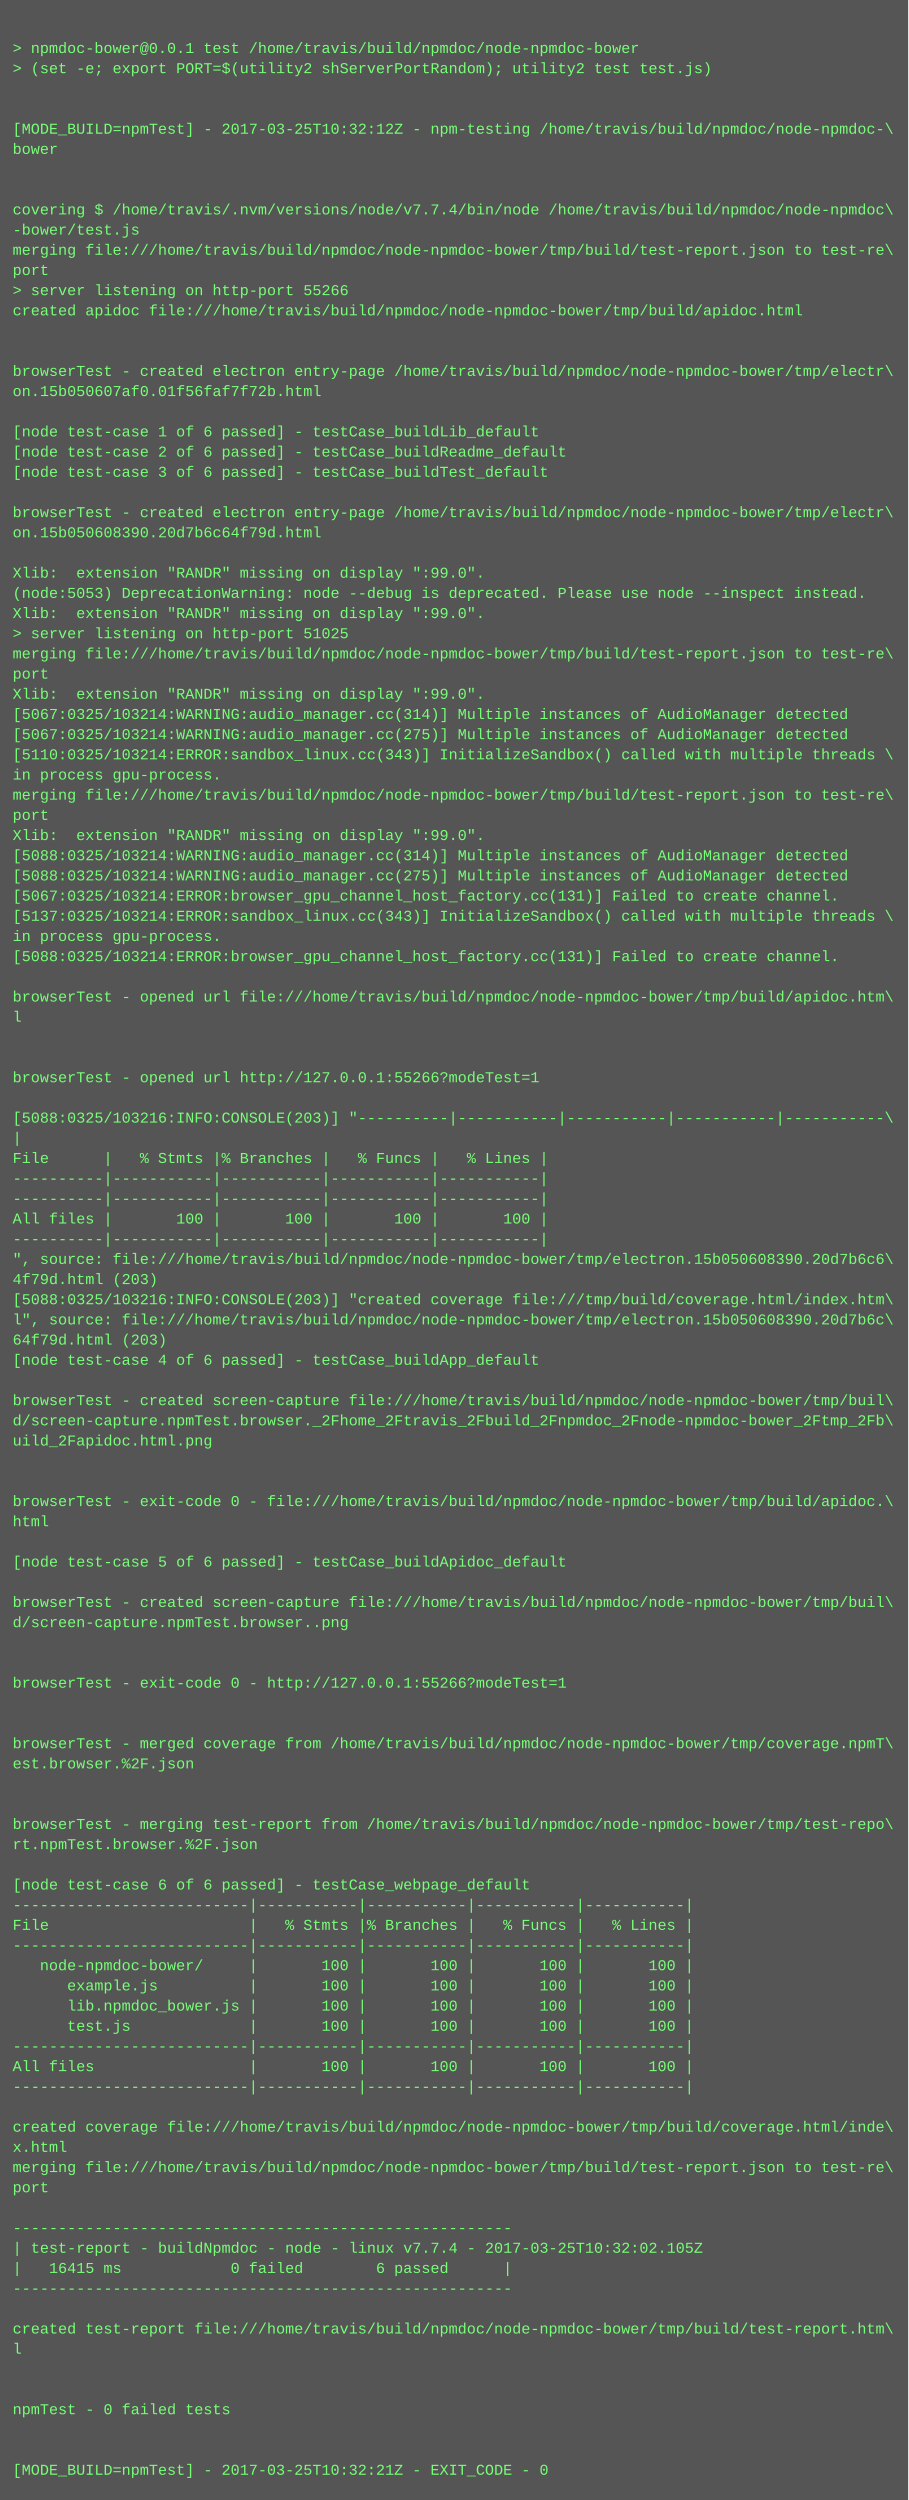
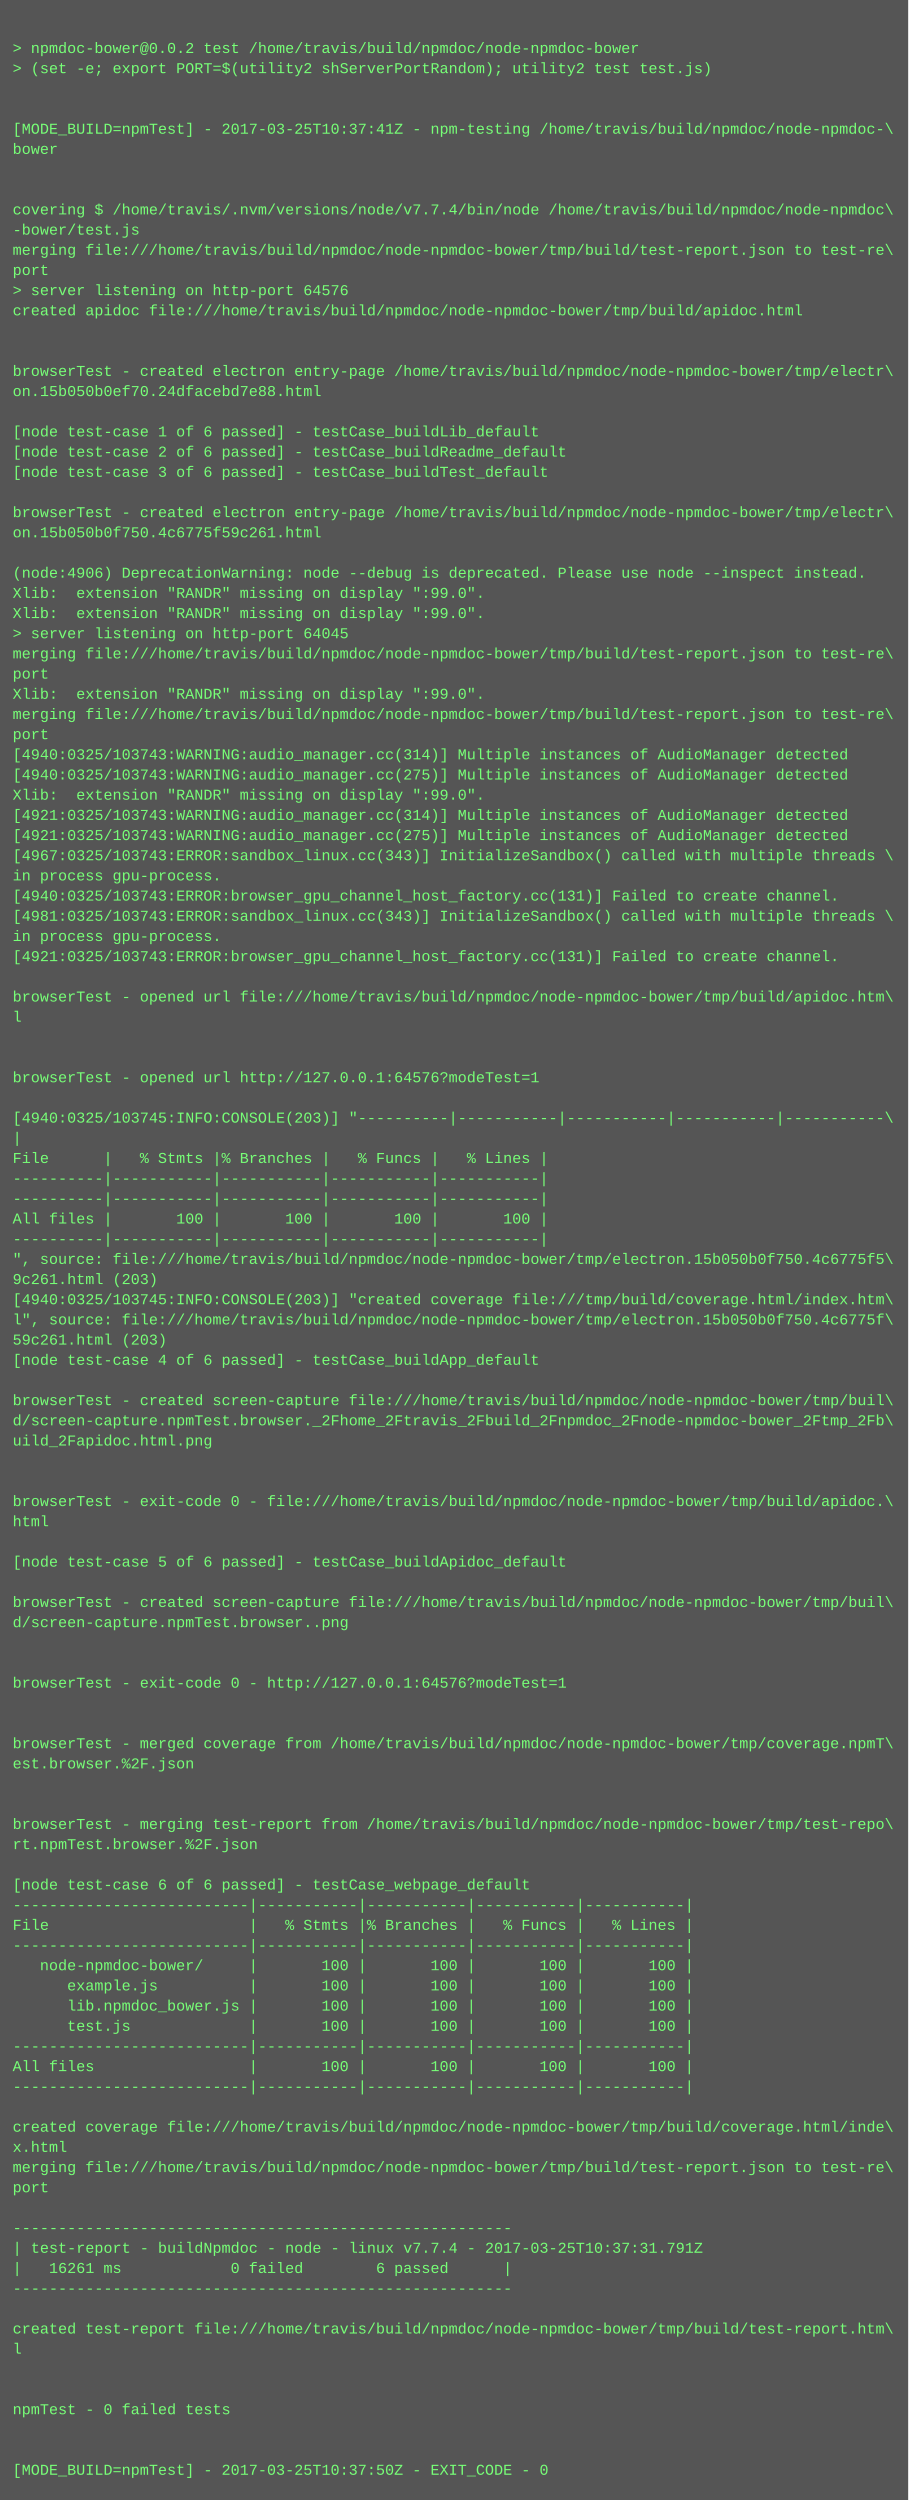
<svg xmlns="http://www.w3.org/2000/svg" height="1982" width="720">
  <rect height="1982" fill="#555" width="720" />
  <text fill="#7f7" font-family="Courier New" font-size="12" xml:space="preserve">
    <tspan x="10" y="26" />
-     <tspan x="10" y="42">&gt; npmdoc-bower@0.0.1 test /home/travis/build/npmdoc/node-npmdoc-bower</tspan>
+     <tspan x="10" y="42">&gt; npmdoc-bower@0.0.2 test /home/travis/build/npmdoc/node-npmdoc-bower</tspan>
    <tspan x="10" y="58">&gt; (set -e; export PORT=$(utility2 shServerPortRandom); utility2 test test.js)</tspan>
    <tspan x="10" y="74" />
    <tspan x="10" y="90" />
-     <tspan x="10" y="106">[MODE_BUILD=npmTest] - 2017-03-25T10:32:12Z - npm-testing /home/travis/build/npmdoc/node-npmdoc-\</tspan>
+     <tspan x="10" y="106">[MODE_BUILD=npmTest] - 2017-03-25T10:37:41Z - npm-testing /home/travis/build/npmdoc/node-npmdoc-\</tspan>
    <tspan x="10" y="122">bower</tspan>
    <tspan x="10" y="138" />
    <tspan x="10" y="154" />
    <tspan x="10" y="170">covering $ /home/travis/.nvm/versions/node/v7.7.4/bin/node /home/travis/build/npmdoc/node-npmdoc\</tspan>
    <tspan x="10" y="186">-bower/test.js</tspan>
    <tspan x="10" y="202">merging file:///home/travis/build/npmdoc/node-npmdoc-bower/tmp/build/test-report.json to test-re\</tspan>
    <tspan x="10" y="218">port</tspan>
-     <tspan x="10" y="234">&gt; server listening on http-port 55266</tspan>
+     <tspan x="10" y="234">&gt; server listening on http-port 64576</tspan>
    <tspan x="10" y="250">created apidoc file:///home/travis/build/npmdoc/node-npmdoc-bower/tmp/build/apidoc.html</tspan>
    <tspan x="10" y="266" />
    <tspan x="10" y="282" />
    <tspan x="10" y="298">browserTest - created electron entry-page /home/travis/build/npmdoc/node-npmdoc-bower/tmp/electr\</tspan>
-     <tspan x="10" y="314">on.15b050607af0.01f56faf7f72b.html</tspan>
+     <tspan x="10" y="314">on.15b050b0ef70.24dfacebd7e88.html</tspan>
    <tspan x="10" y="330" />
    <tspan x="10" y="346">[node test-case 1 of 6 passed] - testCase_buildLib_default</tspan>
    <tspan x="10" y="362">[node test-case 2 of 6 passed] - testCase_buildReadme_default</tspan>
    <tspan x="10" y="378">[node test-case 3 of 6 passed] - testCase_buildTest_default</tspan>
    <tspan x="10" y="394" />
    <tspan x="10" y="410">browserTest - created electron entry-page /home/travis/build/npmdoc/node-npmdoc-bower/tmp/electr\</tspan>
-     <tspan x="10" y="426">on.15b050608390.20d7b6c64f79d.html</tspan>
+     <tspan x="10" y="426">on.15b050b0f750.4c6775f59c261.html</tspan>
    <tspan x="10" y="442" />
-     <tspan x="10" y="458">Xlib:  extension "RANDR" missing on display ":99.0".</tspan>
-     <tspan x="10" y="474">(node:5053) DeprecationWarning: node --debug is deprecated. Please use node --inspect instead.</tspan>
+     <tspan x="10" y="458">(node:4906) DeprecationWarning: node --debug is deprecated. Please use node --inspect instead.</tspan>
+     <tspan x="10" y="474">Xlib:  extension "RANDR" missing on display ":99.0".</tspan>
    <tspan x="10" y="490">Xlib:  extension "RANDR" missing on display ":99.0".</tspan>
-     <tspan x="10" y="506">&gt; server listening on http-port 51025</tspan>
+     <tspan x="10" y="506">&gt; server listening on http-port 64045</tspan>
    <tspan x="10" y="522">merging file:///home/travis/build/npmdoc/node-npmdoc-bower/tmp/build/test-report.json to test-re\</tspan>
    <tspan x="10" y="538">port</tspan>
    <tspan x="10" y="554">Xlib:  extension "RANDR" missing on display ":99.0".</tspan>
-     <tspan x="10" y="570">[5067:0325/103214:WARNING:audio_manager.cc(314)] Multiple instances of AudioManager detected</tspan>
-     <tspan x="10" y="586">[5067:0325/103214:WARNING:audio_manager.cc(275)] Multiple instances of AudioManager detected</tspan>
-     <tspan x="10" y="602">[5110:0325/103214:ERROR:sandbox_linux.cc(343)] InitializeSandbox() called with multiple threads \</tspan>
-     <tspan x="10" y="618">in process gpu-process. </tspan>
-     <tspan x="10" y="634">merging file:///home/travis/build/npmdoc/node-npmdoc-bower/tmp/build/test-report.json to test-re\</tspan>
-     <tspan x="10" y="650">port</tspan>
-     <tspan x="10" y="666">Xlib:  extension "RANDR" missing on display ":99.0".</tspan>
-     <tspan x="10" y="682">[5088:0325/103214:WARNING:audio_manager.cc(314)] Multiple instances of AudioManager detected</tspan>
-     <tspan x="10" y="698">[5088:0325/103214:WARNING:audio_manager.cc(275)] Multiple instances of AudioManager detected</tspan>
-     <tspan x="10" y="714">[5067:0325/103214:ERROR:browser_gpu_channel_host_factory.cc(131)] Failed to create channel.</tspan>
-     <tspan x="10" y="730">[5137:0325/103214:ERROR:sandbox_linux.cc(343)] InitializeSandbox() called with multiple threads \</tspan>
+     <tspan x="10" y="570">merging file:///home/travis/build/npmdoc/node-npmdoc-bower/tmp/build/test-report.json to test-re\</tspan>
+     <tspan x="10" y="586">port</tspan>
+     <tspan x="10" y="602">[4940:0325/103743:WARNING:audio_manager.cc(314)] Multiple instances of AudioManager detected</tspan>
+     <tspan x="10" y="618">[4940:0325/103743:WARNING:audio_manager.cc(275)] Multiple instances of AudioManager detected</tspan>
+     <tspan x="10" y="634">Xlib:  extension "RANDR" missing on display ":99.0".</tspan>
+     <tspan x="10" y="650">[4921:0325/103743:WARNING:audio_manager.cc(314)] Multiple instances of AudioManager detected</tspan>
+     <tspan x="10" y="666">[4921:0325/103743:WARNING:audio_manager.cc(275)] Multiple instances of AudioManager detected</tspan>
+     <tspan x="10" y="682">[4967:0325/103743:ERROR:sandbox_linux.cc(343)] InitializeSandbox() called with multiple threads \</tspan>
+     <tspan x="10" y="698">in process gpu-process. </tspan>
+     <tspan x="10" y="714">[4940:0325/103743:ERROR:browser_gpu_channel_host_factory.cc(131)] Failed to create channel.</tspan>
+     <tspan x="10" y="730">[4981:0325/103743:ERROR:sandbox_linux.cc(343)] InitializeSandbox() called with multiple threads \</tspan>
    <tspan x="10" y="746">in process gpu-process. </tspan>
-     <tspan x="10" y="762">[5088:0325/103214:ERROR:browser_gpu_channel_host_factory.cc(131)] Failed to create channel.</tspan>
+     <tspan x="10" y="762">[4921:0325/103743:ERROR:browser_gpu_channel_host_factory.cc(131)] Failed to create channel.</tspan>
    <tspan x="10" y="778" />
    <tspan x="10" y="794">browserTest - opened url file:///home/travis/build/npmdoc/node-npmdoc-bower/tmp/build/apidoc.htm\</tspan>
    <tspan x="10" y="810">l</tspan>
    <tspan x="10" y="826" />
    <tspan x="10" y="842" />
-     <tspan x="10" y="858">browserTest - opened url http://127.0.0.1:55266?modeTest=1</tspan>
+     <tspan x="10" y="858">browserTest - opened url http://127.0.0.1:64576?modeTest=1</tspan>
    <tspan x="10" y="874" />
-     <tspan x="10" y="890">[5088:0325/103216:INFO:CONSOLE(203)] "----------|-----------|-----------|-----------|-----------\</tspan>
+     <tspan x="10" y="890">[4940:0325/103745:INFO:CONSOLE(203)] "----------|-----------|-----------|-----------|-----------\</tspan>
    <tspan x="10" y="906">|</tspan>
    <tspan x="10" y="922">File      |   % Stmts |% Branches |   % Funcs |   % Lines |</tspan>
    <tspan x="10" y="938">----------|-----------|-----------|-----------|-----------|</tspan>
    <tspan x="10" y="954">----------|-----------|-----------|-----------|-----------|</tspan>
    <tspan x="10" y="970">All files |       100 |       100 |       100 |       100 |</tspan>
    <tspan x="10" y="986">----------|-----------|-----------|-----------|-----------|</tspan>
-     <tspan x="10" y="1002">", source: file:///home/travis/build/npmdoc/node-npmdoc-bower/tmp/electron.15b050608390.20d7b6c6\</tspan>
-     <tspan x="10" y="1018">4f79d.html (203)</tspan>
-     <tspan x="10" y="1034">[5088:0325/103216:INFO:CONSOLE(203)] "created coverage file:///tmp/build/coverage.html/index.htm\</tspan>
-     <tspan x="10" y="1050">l", source: file:///home/travis/build/npmdoc/node-npmdoc-bower/tmp/electron.15b050608390.20d7b6c\</tspan>
-     <tspan x="10" y="1066">64f79d.html (203)</tspan>
+     <tspan x="10" y="1002">", source: file:///home/travis/build/npmdoc/node-npmdoc-bower/tmp/electron.15b050b0f750.4c6775f5\</tspan>
+     <tspan x="10" y="1018">9c261.html (203)</tspan>
+     <tspan x="10" y="1034">[4940:0325/103745:INFO:CONSOLE(203)] "created coverage file:///tmp/build/coverage.html/index.htm\</tspan>
+     <tspan x="10" y="1050">l", source: file:///home/travis/build/npmdoc/node-npmdoc-bower/tmp/electron.15b050b0f750.4c6775f\</tspan>
+     <tspan x="10" y="1066">59c261.html (203)</tspan>
    <tspan x="10" y="1082">[node test-case 4 of 6 passed] - testCase_buildApp_default</tspan>
    <tspan x="10" y="1098" />
    <tspan x="10" y="1114">browserTest - created screen-capture file:///home/travis/build/npmdoc/node-npmdoc-bower/tmp/buil\</tspan>
    <tspan x="10" y="1130">d/screen-capture.npmTest.browser._2Fhome_2Ftravis_2Fbuild_2Fnpmdoc_2Fnode-npmdoc-bower_2Ftmp_2Fb\</tspan>
    <tspan x="10" y="1146">uild_2Fapidoc.html.png</tspan>
    <tspan x="10" y="1162" />
    <tspan x="10" y="1178" />
    <tspan x="10" y="1194">browserTest - exit-code 0 - file:///home/travis/build/npmdoc/node-npmdoc-bower/tmp/build/apidoc.\</tspan>
    <tspan x="10" y="1210">html</tspan>
    <tspan x="10" y="1226" />
    <tspan x="10" y="1242">[node test-case 5 of 6 passed] - testCase_buildApidoc_default</tspan>
    <tspan x="10" y="1258" />
    <tspan x="10" y="1274">browserTest - created screen-capture file:///home/travis/build/npmdoc/node-npmdoc-bower/tmp/buil\</tspan>
    <tspan x="10" y="1290">d/screen-capture.npmTest.browser..png</tspan>
    <tspan x="10" y="1306" />
    <tspan x="10" y="1322" />
-     <tspan x="10" y="1338">browserTest - exit-code 0 - http://127.0.0.1:55266?modeTest=1</tspan>
+     <tspan x="10" y="1338">browserTest - exit-code 0 - http://127.0.0.1:64576?modeTest=1</tspan>
    <tspan x="10" y="1354" />
    <tspan x="10" y="1370" />
    <tspan x="10" y="1386">browserTest - merged coverage from /home/travis/build/npmdoc/node-npmdoc-bower/tmp/coverage.npmT\</tspan>
    <tspan x="10" y="1402">est.browser.%2F.json</tspan>
    <tspan x="10" y="1418" />
    <tspan x="10" y="1434" />
    <tspan x="10" y="1450">browserTest - merging test-report from /home/travis/build/npmdoc/node-npmdoc-bower/tmp/test-repo\</tspan>
    <tspan x="10" y="1466">rt.npmTest.browser.%2F.json</tspan>
    <tspan x="10" y="1482" />
    <tspan x="10" y="1498">[node test-case 6 of 6 passed] - testCase_webpage_default</tspan>
    <tspan x="10" y="1514">--------------------------|-----------|-----------|-----------|-----------|</tspan>
    <tspan x="10" y="1530">File                      |   % Stmts |% Branches |   % Funcs |   % Lines |</tspan>
    <tspan x="10" y="1546">--------------------------|-----------|-----------|-----------|-----------|</tspan>
    <tspan x="10" y="1562">   node-npmdoc-bower/     |       100 |       100 |       100 |       100 |</tspan>
    <tspan x="10" y="1578">      example.js          |       100 |       100 |       100 |       100 |</tspan>
    <tspan x="10" y="1594">      lib.npmdoc_bower.js |       100 |       100 |       100 |       100 |</tspan>
    <tspan x="10" y="1610">      test.js             |       100 |       100 |       100 |       100 |</tspan>
    <tspan x="10" y="1626">--------------------------|-----------|-----------|-----------|-----------|</tspan>
    <tspan x="10" y="1642">All files                 |       100 |       100 |       100 |       100 |</tspan>
    <tspan x="10" y="1658">--------------------------|-----------|-----------|-----------|-----------|</tspan>
    <tspan x="10" y="1674" />
    <tspan x="10" y="1690">created coverage file:///home/travis/build/npmdoc/node-npmdoc-bower/tmp/build/coverage.html/inde\</tspan>
    <tspan x="10" y="1706">x.html</tspan>
    <tspan x="10" y="1722">merging file:///home/travis/build/npmdoc/node-npmdoc-bower/tmp/build/test-report.json to test-re\</tspan>
    <tspan x="10" y="1738">port</tspan>
    <tspan x="10" y="1754" />
    <tspan x="10" y="1770">-------------------------------------------------------</tspan>
-     <tspan x="10" y="1786">| test-report - buildNpmdoc - node - linux v7.7.4 - 2017-03-25T10:32:02.105Z</tspan>
-     <tspan x="10" y="1802">|   16415 ms            0 failed        6 passed      |</tspan>
+     <tspan x="10" y="1786">| test-report - buildNpmdoc - node - linux v7.7.4 - 2017-03-25T10:37:31.791Z</tspan>
+     <tspan x="10" y="1802">|   16261 ms            0 failed        6 passed      |</tspan>
    <tspan x="10" y="1818">-------------------------------------------------------</tspan>
    <tspan x="10" y="1834" />
    <tspan x="10" y="1850">created test-report file:///home/travis/build/npmdoc/node-npmdoc-bower/tmp/build/test-report.htm\</tspan>
    <tspan x="10" y="1866">l</tspan>
    <tspan x="10" y="1882" />
    <tspan x="10" y="1898" />
    <tspan x="10" y="1914">npmTest - 0 failed tests</tspan>
    <tspan x="10" y="1930" />
    <tspan x="10" y="1946" />
-     <tspan x="10" y="1962">[MODE_BUILD=npmTest] - 2017-03-25T10:32:21Z - EXIT_CODE - 0</tspan>
+     <tspan x="10" y="1962">[MODE_BUILD=npmTest] - 2017-03-25T10:37:50Z - EXIT_CODE - 0</tspan>
  </text>
</svg>
